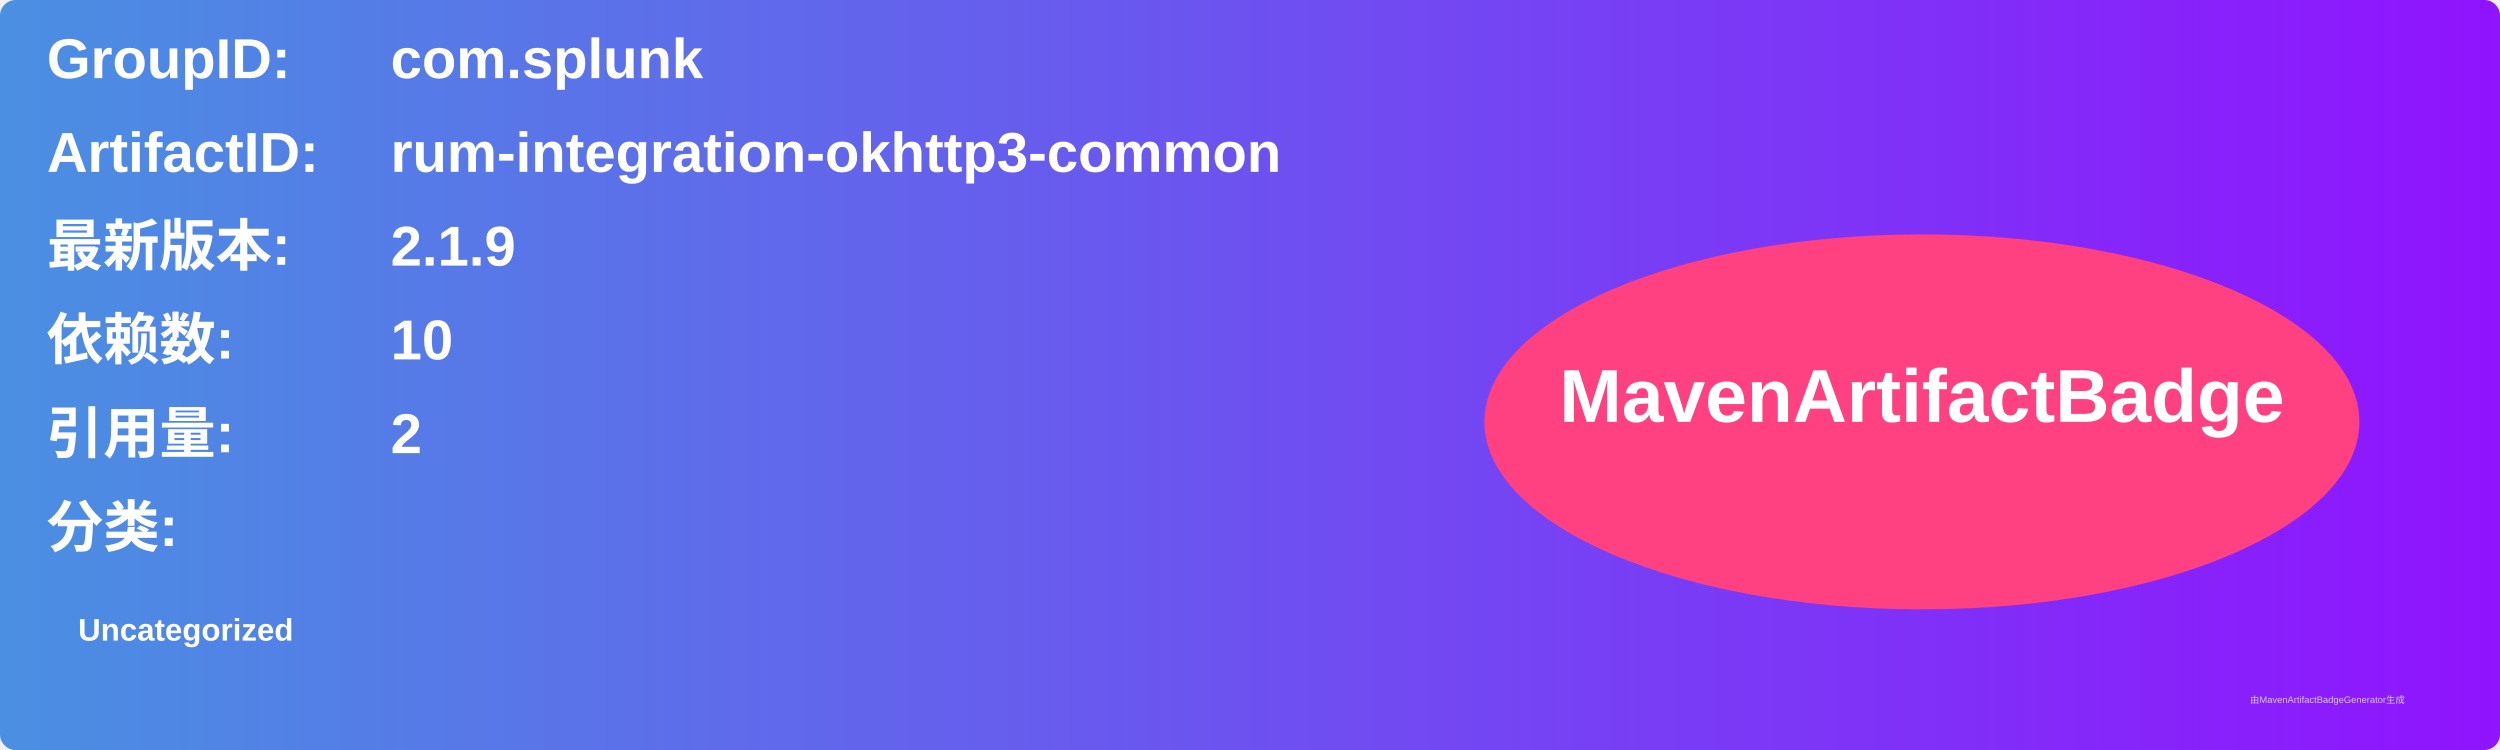
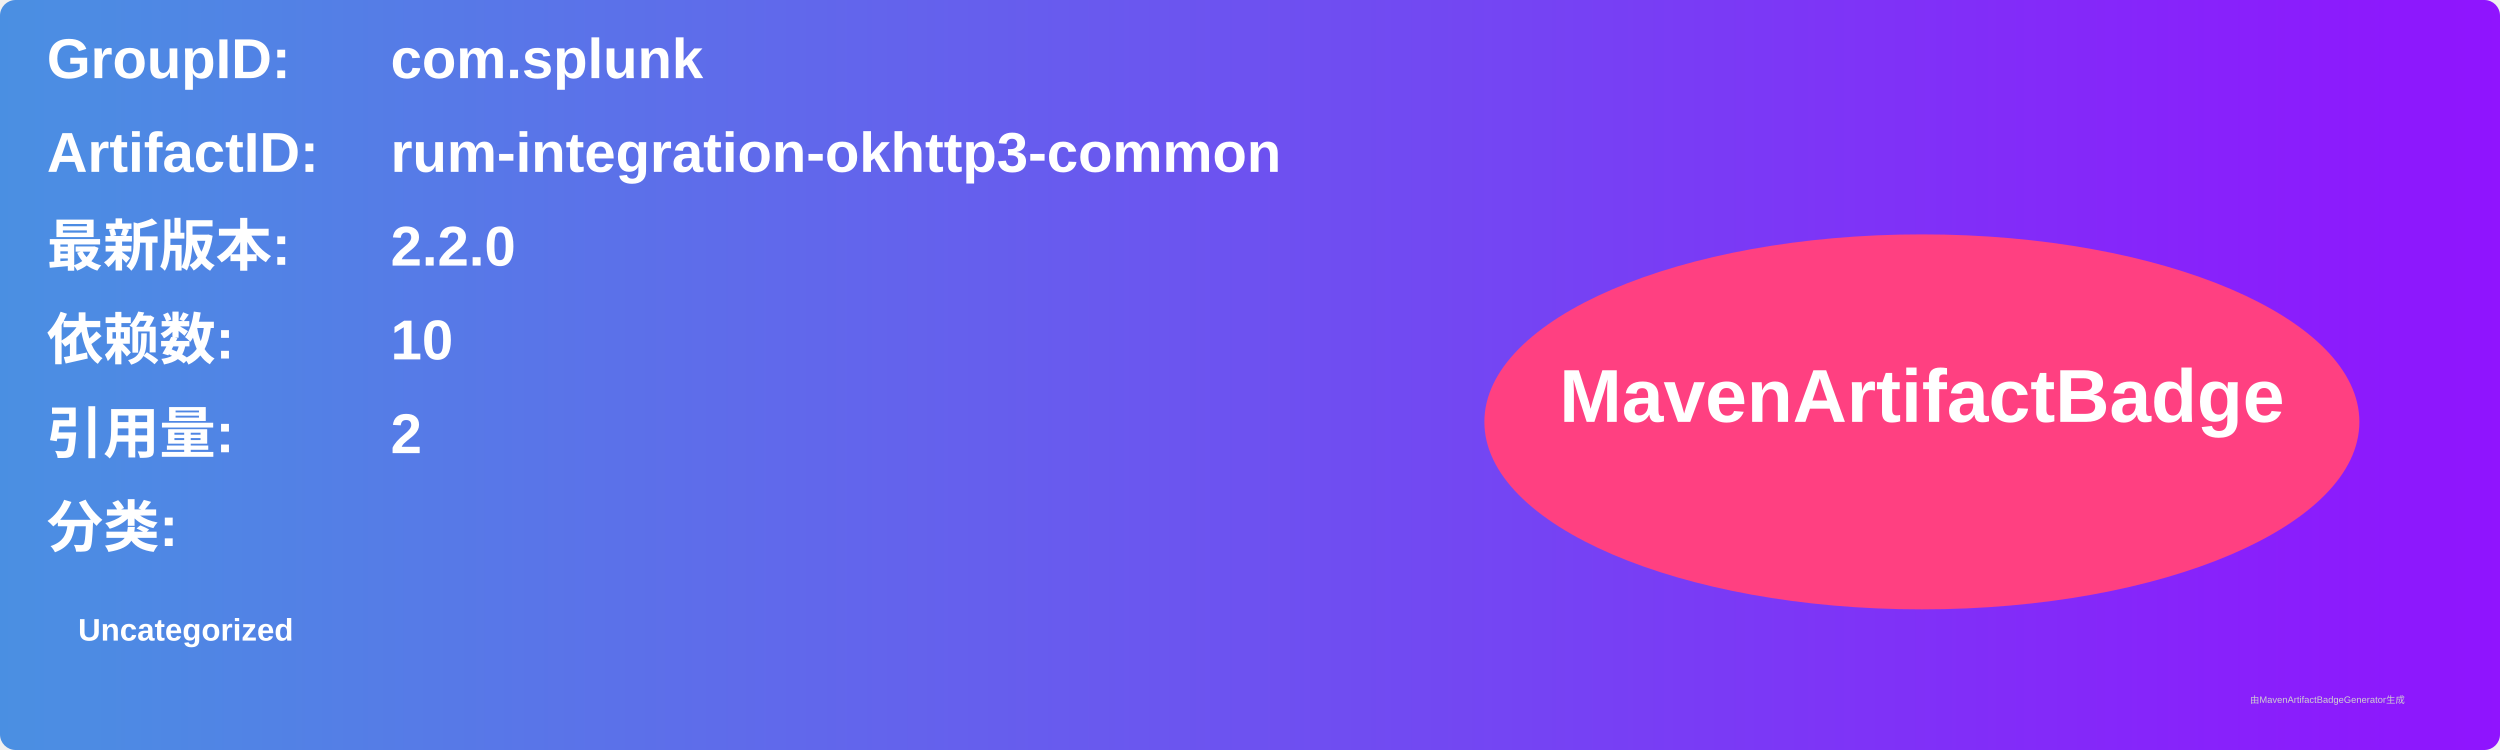
<svg xmlns="http://www.w3.org/2000/svg" width="800" height="240" viewBox="0 0 800 240">
  <linearGradient id="grad" x1="0%" y1="0%" x2="100%" y2="0%">
    <stop offset="0%" stop-color="#4a90e2" />
    <stop offset="100%" stop-color="#9013fe" />
  </linearGradient>
  <rect width="100%" height="100%" rx="5" ry="5" fill="url(#grad)" />
  <g transform="translate(15, 15)">
    <text x="0" y="10" font-family="Arial" font-size="18" fill="white" font-weight="bold" width="260">GroupID:</text>
    <text x="110" y="10" font-family="Arial" font-size="18" fill="white" font-weight="bold" width="460">com.splunk</text>
    <text x="0" y="40" font-family="Arial" font-size="18" fill="white" font-weight="bold" width="260">ArtifactID:</text>
    <text x="110" y="40" font-family="Arial" font-size="18" fill="white" font-weight="bold" width="460">rum-integration-okhttp3-common</text>
    <text x="0" y="70" font-family="Arial" font-size="18" fill="white" font-weight="bold">最新版本:</text>
    <text x="110" y="70" font-family="Arial" font-size="18" fill="white" font-weight="bold">
-       <tspan font-weight="bold">2.1.9</tspan>
+       <tspan font-weight="bold">2.2.0</tspan>
    </text>
    <text x="0" y="100" font-family="Arial" font-size="18" fill="white" font-weight="bold">依赖数: </text>
    <text x="110" y="100" font-family="Arial" font-size="18" fill="white">
      <tspan font-weight="bold">10</tspan>
    </text>
    <text x="0" y="130" font-family="Arial" font-size="18" fill="white" font-weight="bold">引用量: </text>
    <text x="110" y="130" font-family="Arial" font-size="18" fill="white">
      <tspan font-weight="bold">2</tspan>
    </text>
    <text x="0" y="160" font-family="Arial" font-size="18" fill="white" font-weight="bold">分类:</text>
    <text x="10" y="190" font-family="Arial" font-size="10" fill="white">
      <tspan font-weight="bold">Uncategorized</tspan>
    </text>
    <ellipse cx="600" cy="120" rx="140" ry="60" fill="#ff4081" />
    <text x="600" y="120" text-anchor="middle" font-family="Arial" font-size="24" fill="white" font-weight="bold">MavenArtifactBadge</text>
  </g>
  <text x="720" y="225" font-family="Arial" font-size="3" fill="#d0d0d0">由MavenArtifactBadgeGenerator生成</text>
</svg>
